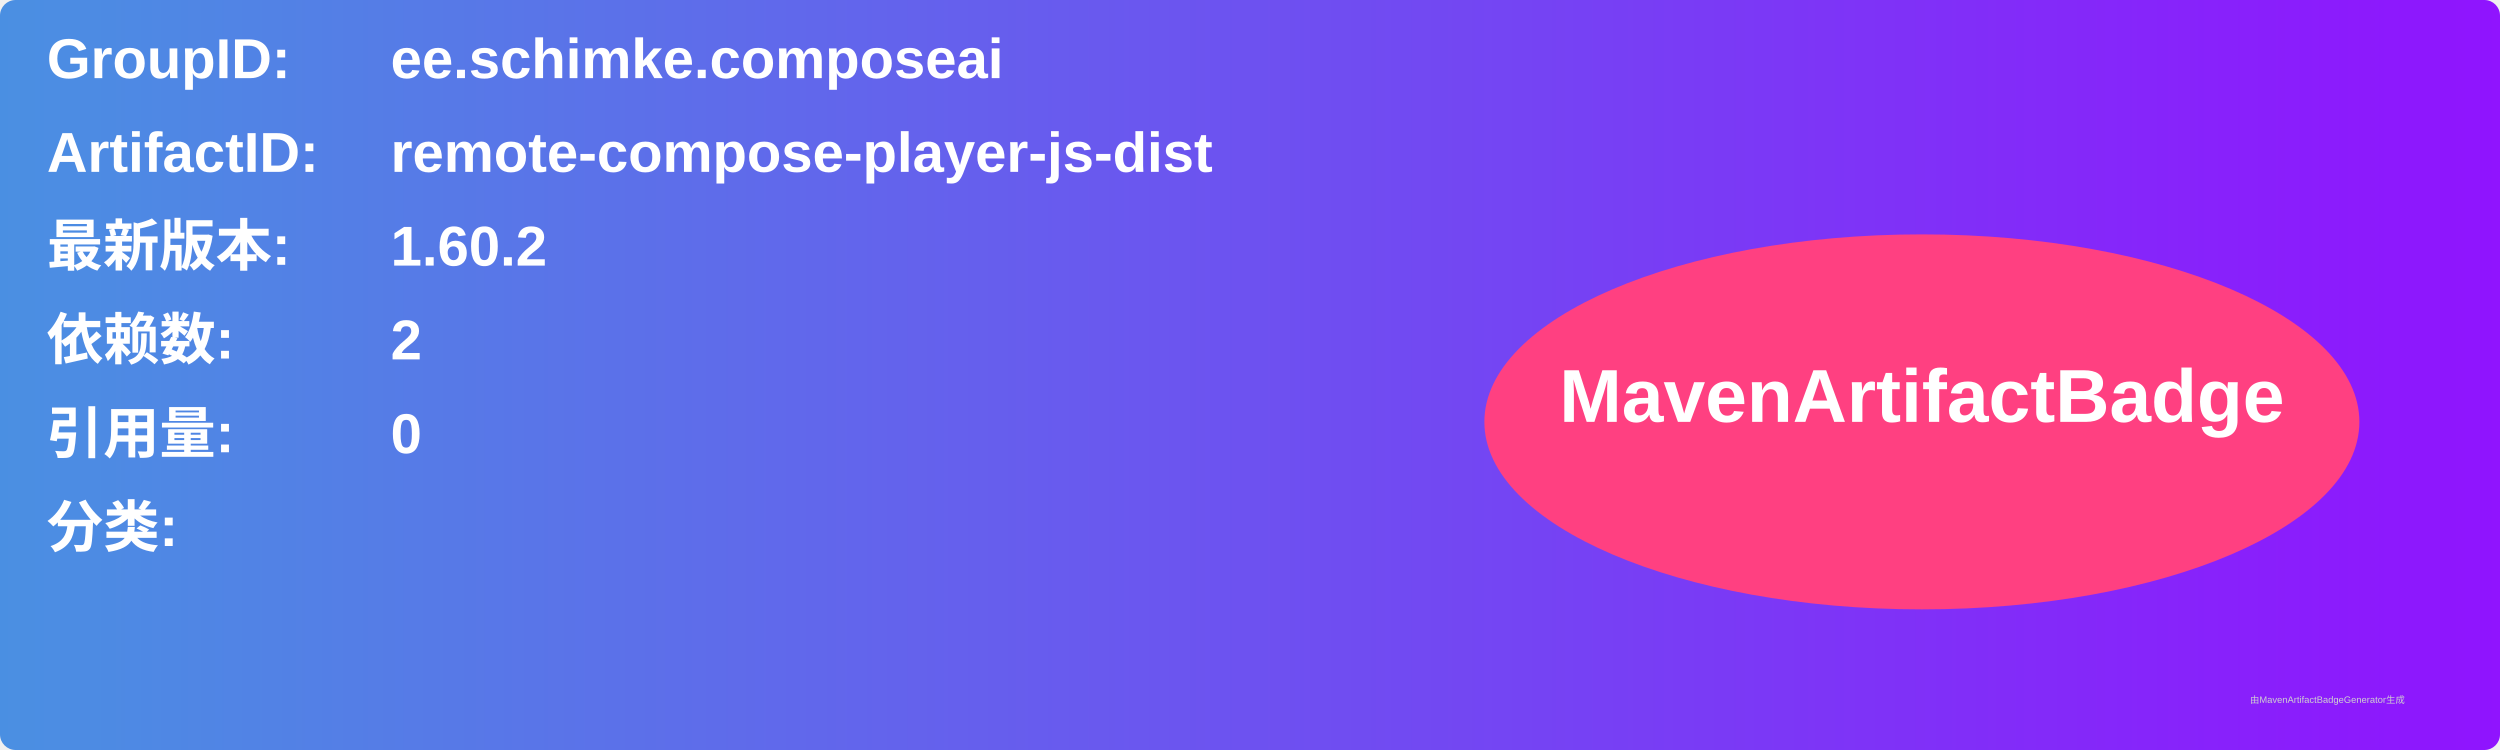
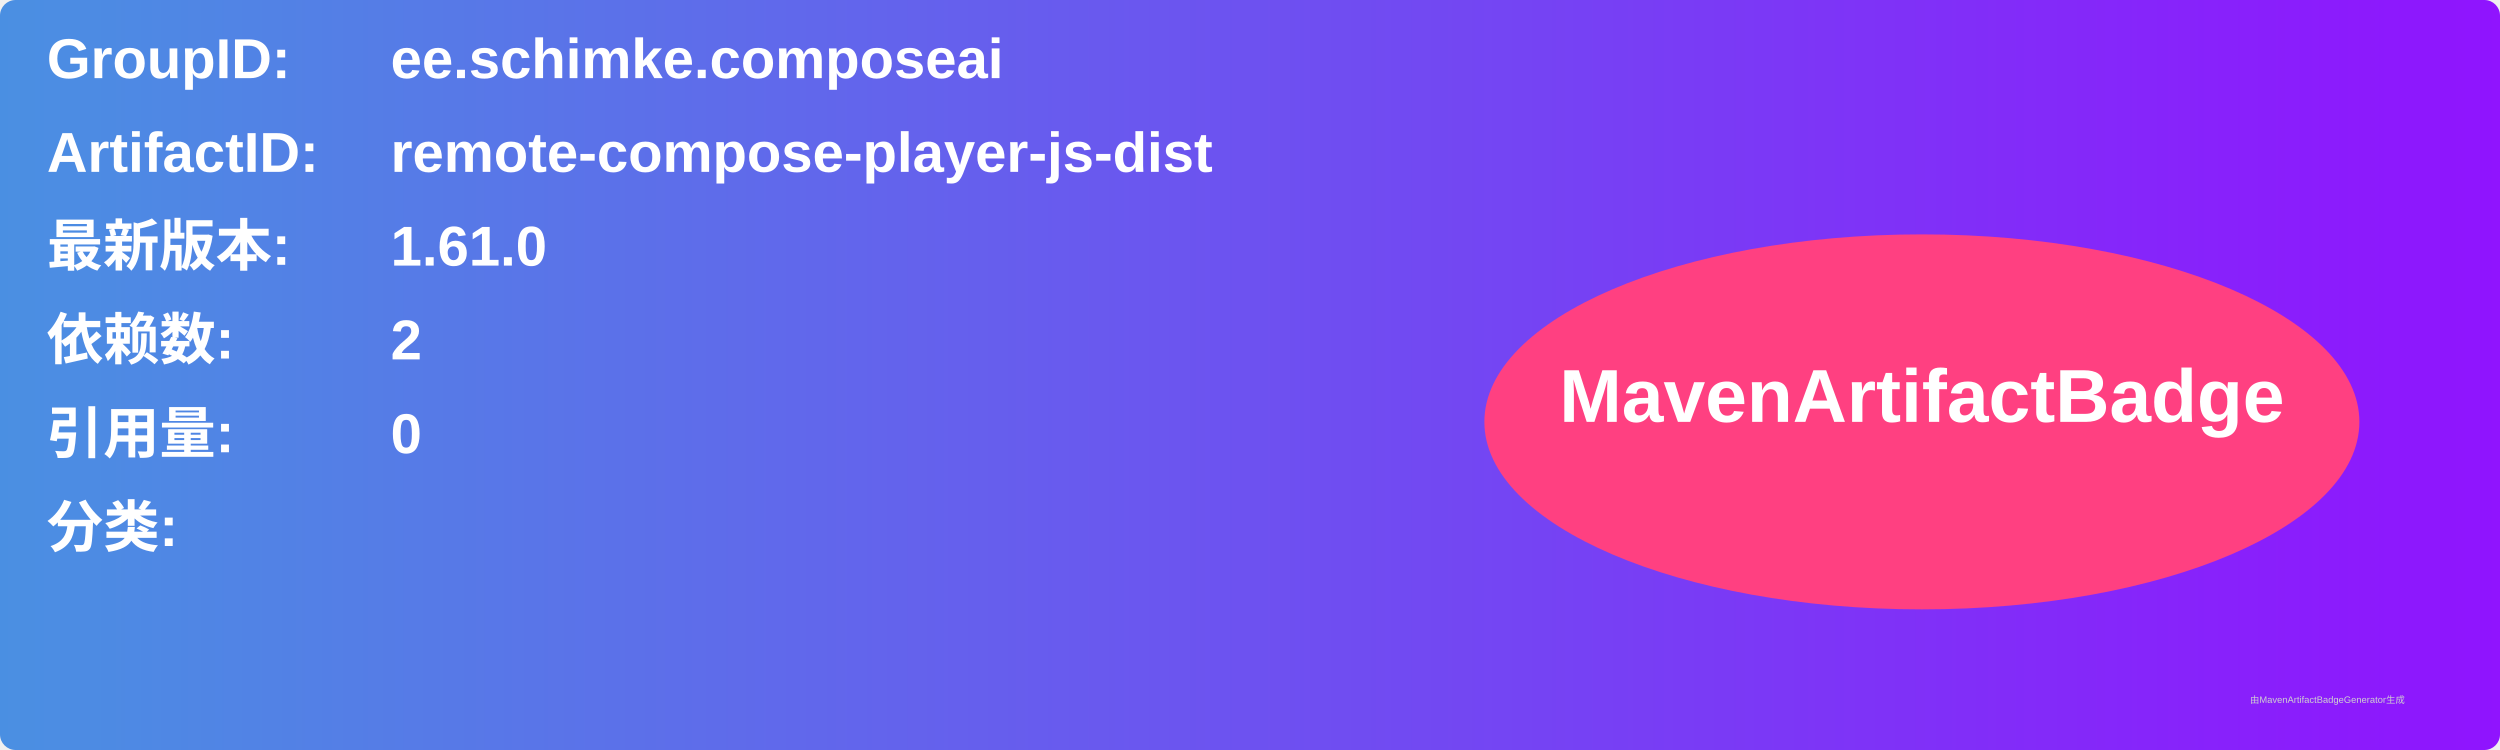
<svg xmlns="http://www.w3.org/2000/svg" width="800" height="240" viewBox="0 0 800 240">
  <linearGradient id="grad" x1="0%" y1="0%" x2="100%" y2="0%">
    <stop offset="0%" stop-color="#4a90e2" />
    <stop offset="100%" stop-color="#9013fe" />
  </linearGradient>
  <rect width="100%" height="100%" rx="5" ry="5" fill="url(#grad)" />
  <g transform="translate(15, 15)">
    <text x="0" y="10" font-family="Arial" font-size="18" fill="white" font-weight="bold" width="260">GroupID:</text>
    <text x="110" y="10" font-family="Arial" font-size="18" fill="white" font-weight="bold" width="460">ee.schimke.composeai</text>
    <text x="0" y="40" font-family="Arial" font-size="18" fill="white" font-weight="bold" width="260">ArtifactID:</text>
    <text x="110" y="40" font-family="Arial" font-size="18" fill="white" font-weight="bold" width="460">remote-compose-player-js-dist</text>
    <text x="0" y="70" font-family="Arial" font-size="18" fill="white" font-weight="bold">最新版本:</text>
    <text x="110" y="70" font-family="Arial" font-size="18" fill="white" font-weight="bold">
-       <tspan font-weight="bold">1.60.2</tspan>
+       <tspan font-weight="bold">1.61.0</tspan>
    </text>
    <text x="0" y="100" font-family="Arial" font-size="18" fill="white" font-weight="bold">依赖数: </text>
    <text x="110" y="100" font-family="Arial" font-size="18" fill="white">
      <tspan font-weight="bold">2</tspan>
    </text>
    <text x="0" y="130" font-family="Arial" font-size="18" fill="white" font-weight="bold">引用量: </text>
    <text x="110" y="130" font-family="Arial" font-size="18" fill="white">
      <tspan font-weight="bold">0</tspan>
    </text>
    <text x="0" y="160" font-family="Arial" font-size="18" fill="white" font-weight="bold">分类:</text>
    <text x="10" y="190" font-family="Arial" font-size="10" fill="white">
      <tspan font-weight="bold" />
    </text>
    <ellipse cx="600" cy="120" rx="140" ry="60" fill="#ff4081" />
    <text x="600" y="120" text-anchor="middle" font-family="Arial" font-size="24" fill="white" font-weight="bold">MavenArtifactBadge</text>
  </g>
  <text x="720" y="225" font-family="Arial" font-size="3" fill="#d0d0d0">由MavenArtifactBadgeGenerator生成</text>
</svg>
